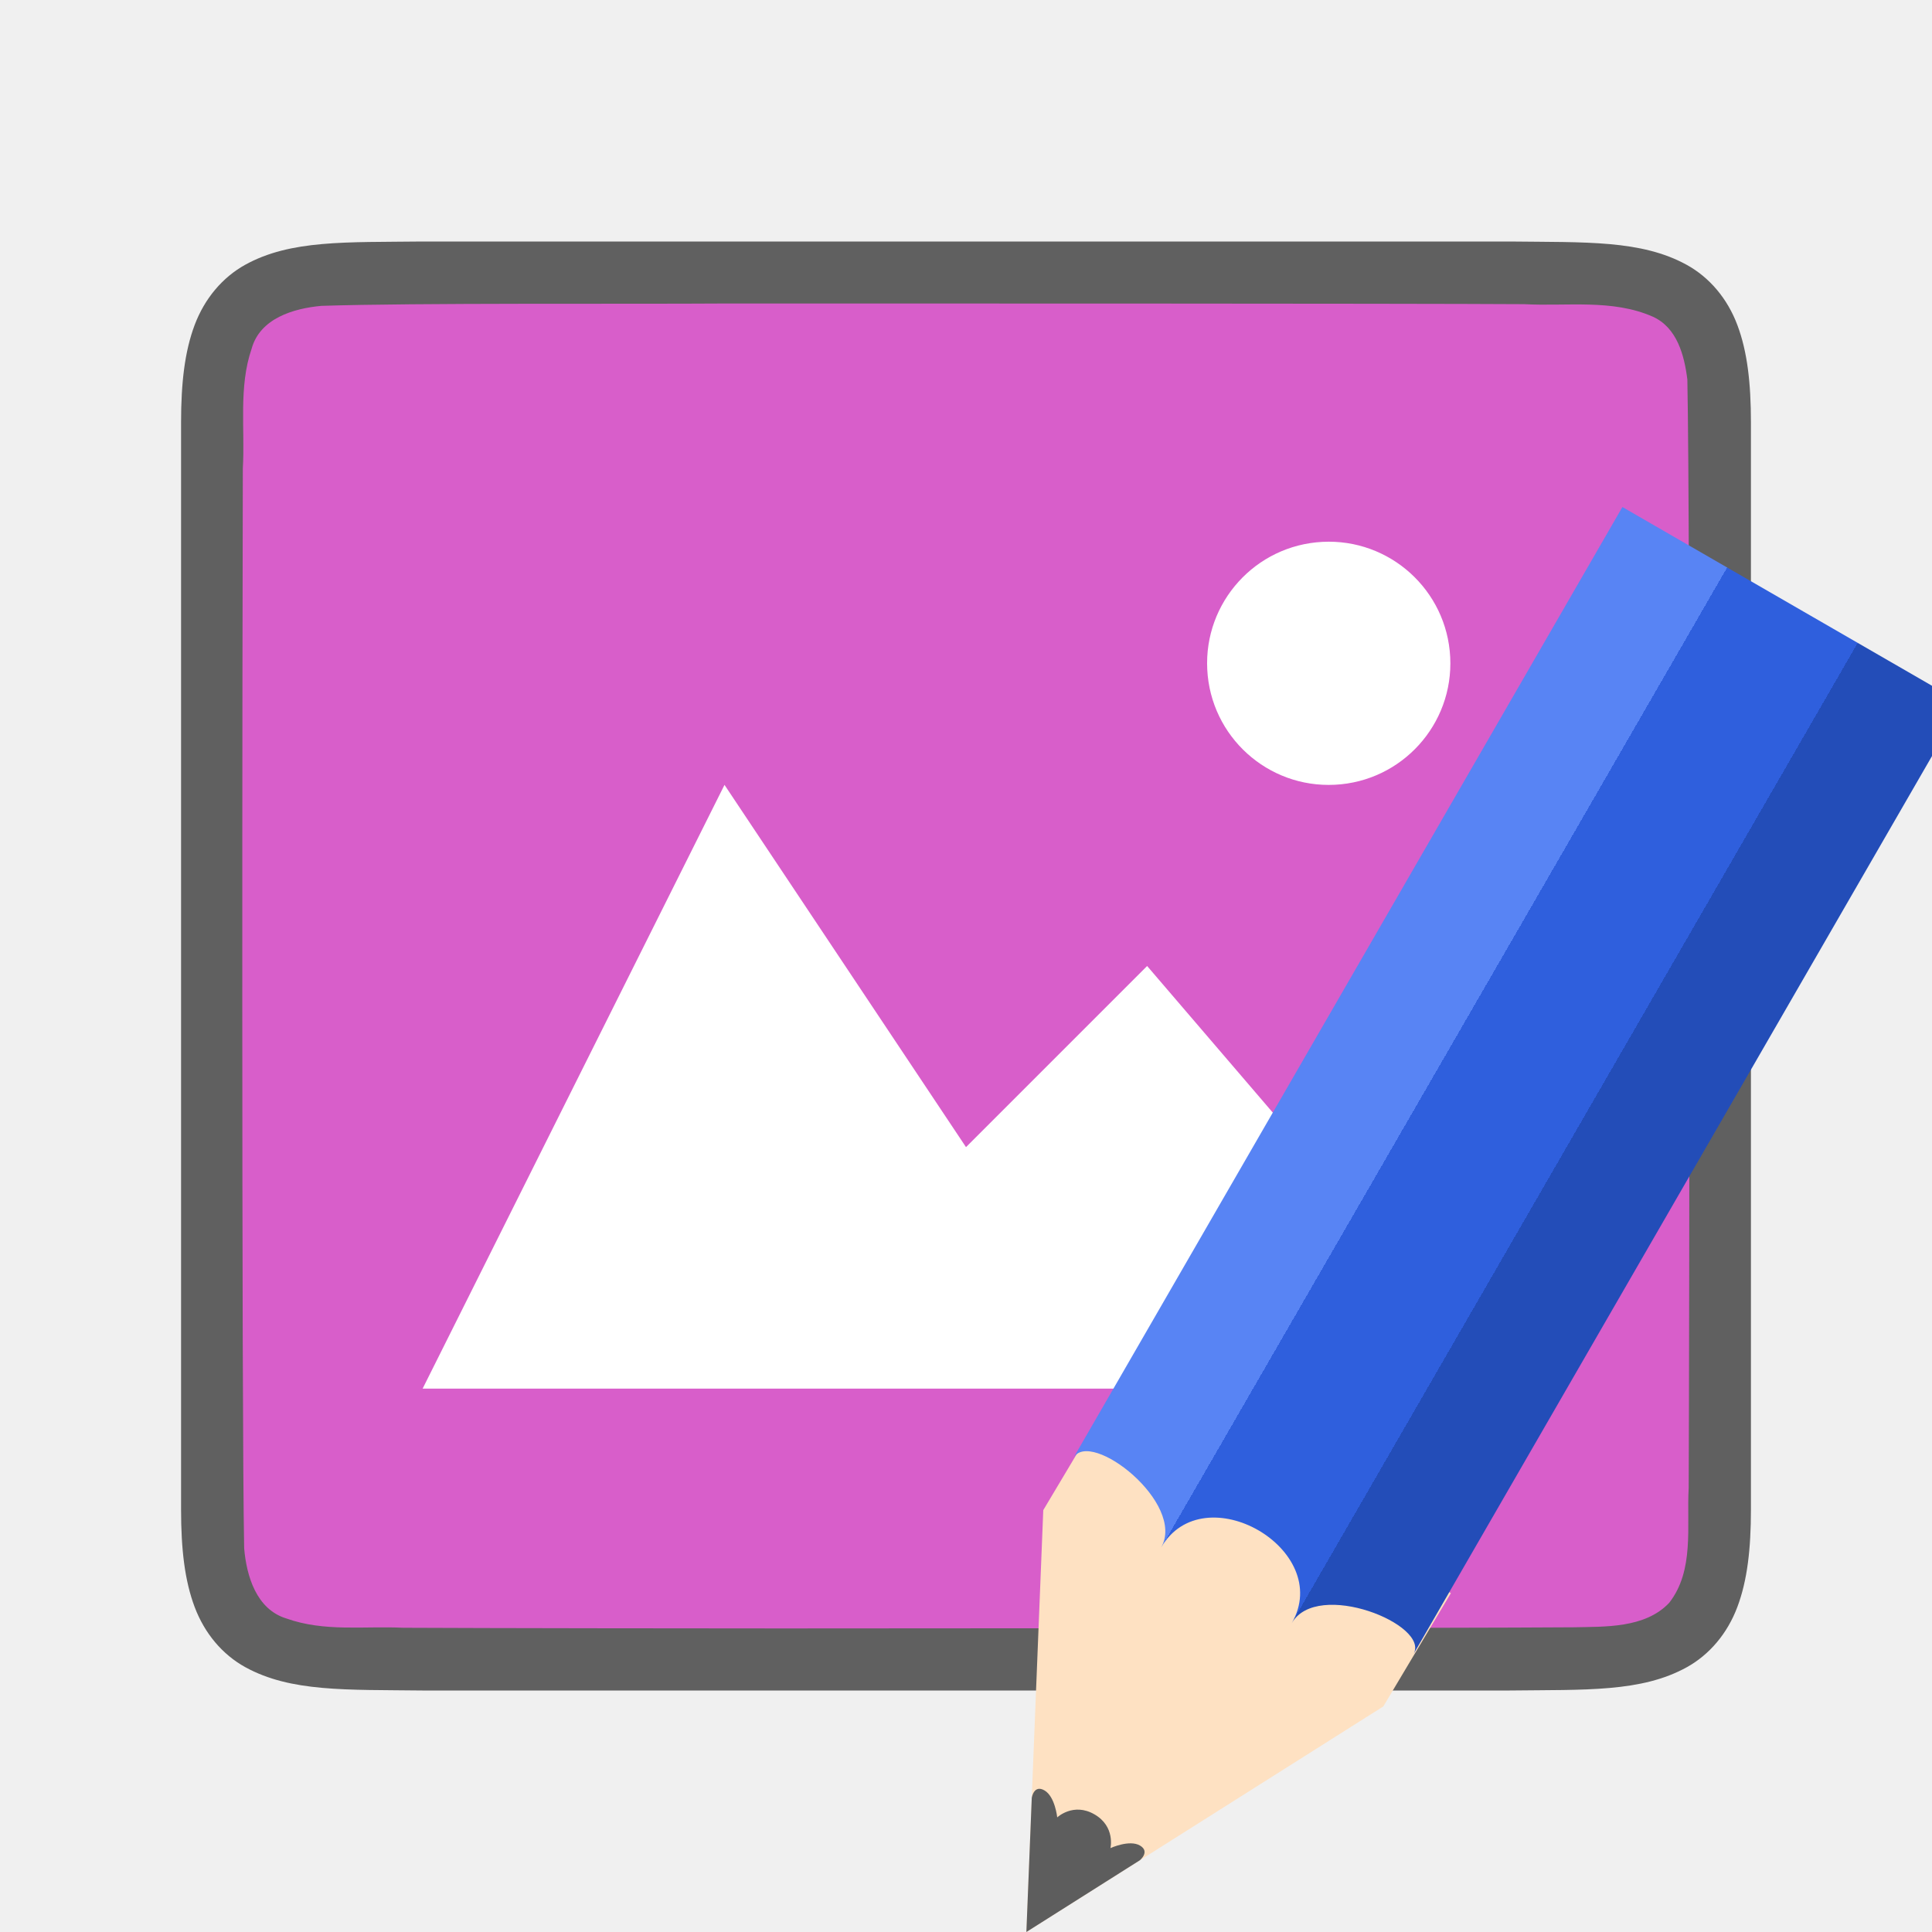
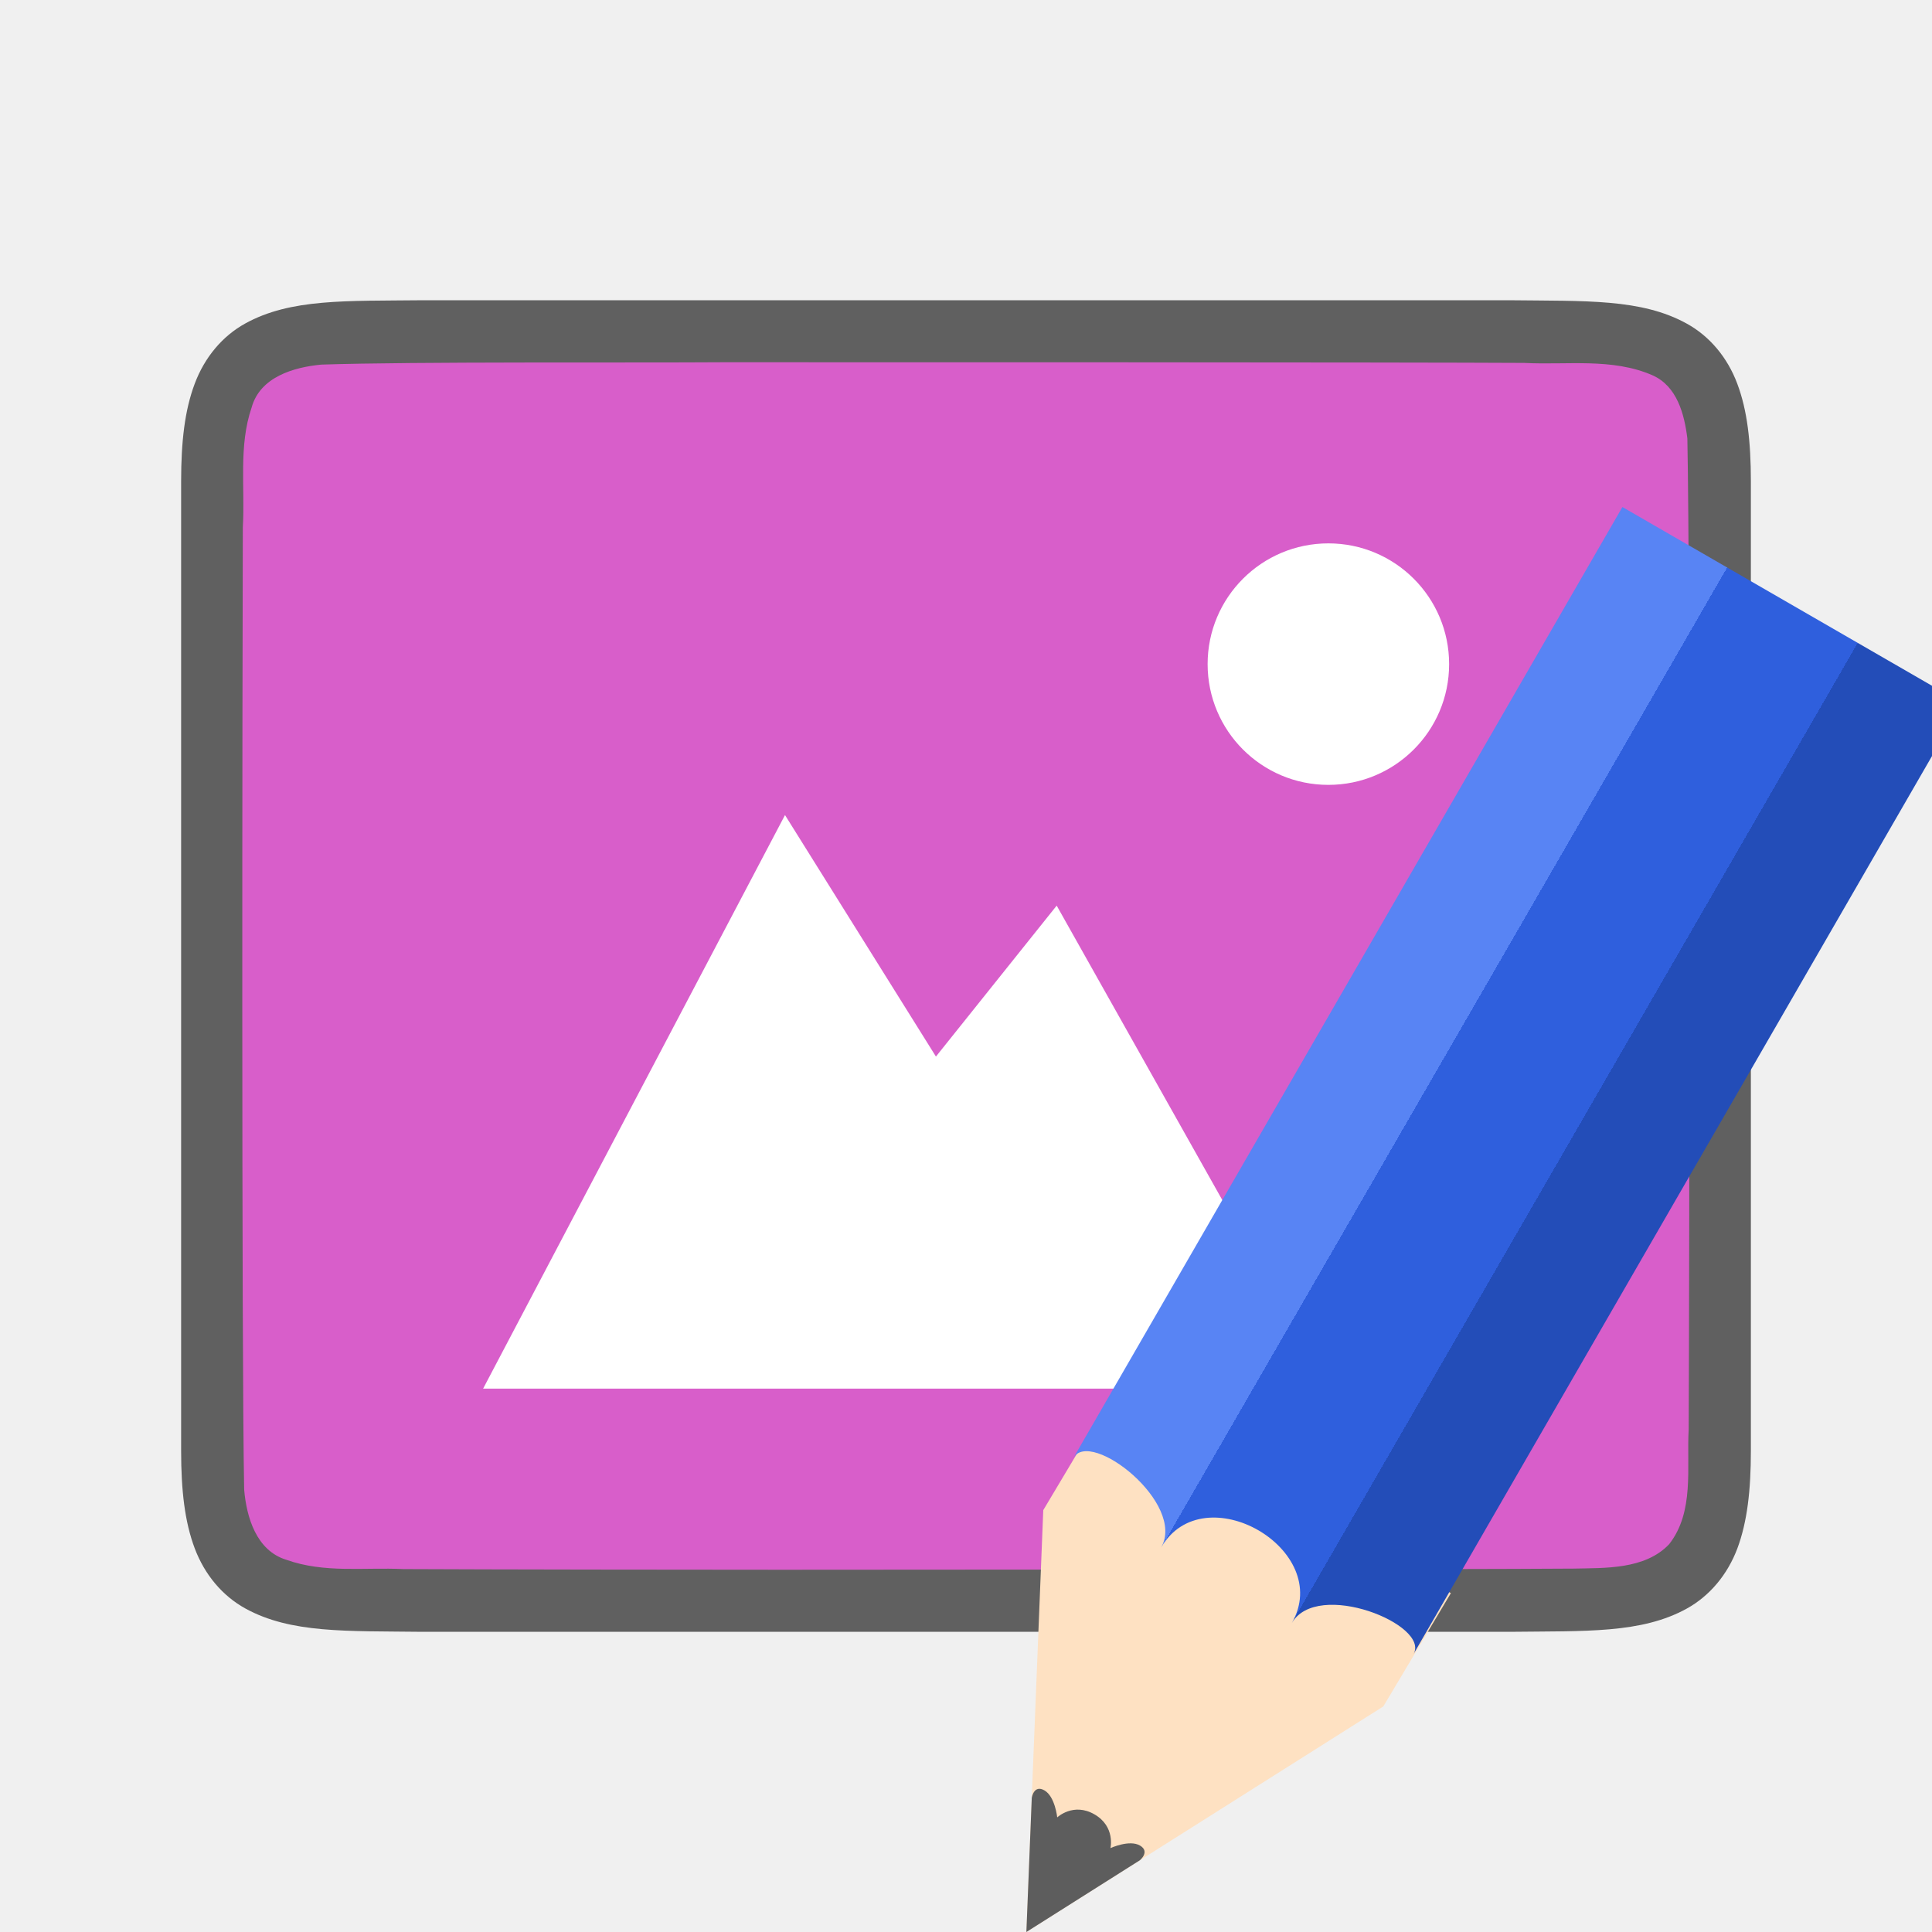
<svg xmlns="http://www.w3.org/2000/svg" xmlns:xlink="http://www.w3.org/1999/xlink" viewBox="0 0 32 32" version="1.1" id="svg4">
  <defs id="defs8">
    <linearGradient y2="316.932" x2="702.214" y1="316.932" x1="609.786" gradientUnits="userSpaceOnUse" id="linearGradient4400" xlink:href="#linearGradient4336-3" />
    <linearGradient id="linearGradient4336-3">
      <stop id="stop4338-8" offset="0" style="stop-color:#5884f4;stop-opacity:1" />
      <stop style="stop-color:#5884f4;stop-opacity:1" offset="0.308" id="stop4344-3" />
      <stop id="stop4346-3" offset="0.308" style="stop-color:#2f5fdd;stop-opacity:1" />
      <stop style="stop-color:#2f5fdd;stop-opacity:1" offset="0.692" id="stop4350-1" />
      <stop style="stop-color:#234db8;stop-opacity:1" offset="0.692" id="stop4348-6" />
      <stop id="stop4340-0" offset="1" style="stop-color:#234db8;stop-opacity:1" />
    </linearGradient>
  </defs>
-   <path id="path4237-1" d="m 6.994,4 c -1.258,0.015 -2.179,-0.031 -2.932,0.385 -0.376,0.208 -0.673,0.559 -0.838,0.998 -0.165,0.439 -0.225,0.96 -0.225,1.617 V 8.488 25 c 0,0.658 0.06,1.179 0.225,1.617 0.165,0.439 0.462,0.789 0.838,0.996 0.753,0.415 1.674,0.372 2.932,0.387 h 0.002 18.006 0.004 c 1.258,-0.015 2.179,0.031 2.932,-0.385 0.376,-0.208 0.673,-0.559 0.838,-0.998 0.165,-0.439 0.225,-0.96 0.225,-1.617 V 8.466 7 c 0,-0.658 -0.06,-1.179 -0.225,-1.617 -0.165,-0.439 -0.462,-0.789 -0.838,-0.996 -0.753,-0.415 -1.674,-0.372 -2.932,-0.387 h -0.002 -18.006 z" style="font-style:normal;font-variant:normal;font-weight:normal;font-stretch:normal;font-size:15px;line-height:125%;font-family:Ubuntu;-inkscape-font-specification:Ubuntu;text-align:center;letter-spacing:0px;word-spacing:0px;writing-mode:lr-tb;text-anchor:middle;display:inline;opacity:0.6;fill:#000000;fill-opacity:1;stroke:none;stroke-width:1" />
-   <path id="path1993" d="m 11.983,5.027 c -1.557,0.011 -5.11,-0.012 -6.66,0.039 C 4.862,5.108 4.307,5.272 4.168,5.775 3.949,6.411 4.06,7.109 4.022,7.757 c -0.008,2.297 -0.023,15.597 0.022,17.886 0.039,0.462 0.203,1.013 0.699,1.164 0.632,0.225 1.284,0.123 1.936,0.154 1.424,0.007 4.851,0.011 6.276,0.011 1.705,3.5e-4 11.408,-0.005 13.107,-0.019 0.512,-0.012 1.184,0.02 1.585,-0.405 0.421,-0.54 0.287,-1.268 0.323,-1.904 0.012,-2.444 0.028,-15.911 -0.022,-18.357 C 27.898,5.886 27.778,5.425 27.373,5.244 26.704,4.95 25.946,5.076 25.247,5.038 23.492,5.026 13.738,5.026 11.983,5.027 Z" style="opacity:1;vector-effect:none;fill:#d85eca;fill-opacity:1;stroke:none;stroke-width:1;stroke-linecap:round;stroke-linejoin:bevel;stroke-miterlimit:4;stroke-dasharray:none;stroke-dashoffset:0;stroke-opacity:1" />
-   <path style="color:#000000;display:inline;overflow:visible;visibility:visible;opacity:1;fill:#ffffff;fill-opacity:1;fill-rule:nonzero;stroke:none;stroke-width:18.285;marker:none;enable-background:accumulate" d="M 12,13 7,23 h 18 l -6,-7 -3,3 z" id="path1099" />
-   <path style="opacity:1;vector-effect:none;fill:#ffffff;fill-opacity:1;stroke:none;stroke-width:4.029;stroke-linecap:round;stroke-linejoin:bevel;stroke-miterlimit:4;stroke-dasharray:none;stroke-dashoffset:0;stroke-opacity:1" id="path3397" d="m 24.02,10.884 a 2.014,2.014 0 0 1 -1.91,2.114 2.014,2.014 0 0 1 -2.114,-1.909 2.014,2.014 0 0 1 1.909,-2.114 2.014,2.014 0 0 1 2.115,1.909" />
+   <path id="path4237-1" d="M 6.994,4.973 C 5.736,4.987 4.815,4.942 4.062,5.358 3.686,5.565 3.389,5.917 3.225,6.356 3.06,6.794 3,7.315 3,7.973 v 1.488 l 0,14.567 c 0,0.658 0.06,1.179 0.225,1.617 0.165,0.439 0.462,0.789 0.838,0.996 0.753,0.415 1.674,0.372 2.932,0.387 h 0.002 18.006 0.004 c 1.258,-0.015 2.179,0.031 2.932,-0.385 0.376,-0.208 0.673,-0.559 0.838,-0.998 C 28.94,25.206 29,24.685 29,24.028 V 9.44 7.973 C 29,7.315 28.94,6.794 28.775,6.356 28.611,5.917 28.314,5.567 27.938,5.36 27.185,4.944 26.264,4.988 25.006,4.973 h -0.002 l -18.006,0 z" style="font-style:normal;font-variant:normal;font-weight:normal;font-stretch:normal;font-size:15px;line-height:125%;font-family:Ubuntu;-inkscape-font-specification:Ubuntu;text-align:center;letter-spacing:0px;word-spacing:0px;writing-mode:lr-tb;text-anchor:middle;display:inline;opacity:0.6;fill:#000000;fill-opacity:1;stroke:none;stroke-width:1" />
+   <path id="path1993" d="m 11.983,6 c -1.557,0.011 -5.11,-0.012 -6.66,0.039 -0.461,0.043 -1.016,0.206 -1.155,0.71 -0.219,0.635 -0.108,1.334 -0.146,1.982 -0.008,2.297 -0.023,13.651 0.022,15.94 0.039,0.462 0.203,1.013 0.699,1.164 0.632,0.225 1.284,0.123 1.936,0.154 1.424,0.007 4.851,0.011 6.276,0.011 1.705,3.5e-4 11.408,-0.005 13.107,-0.019 0.512,-0.012 1.184,0.02 1.585,-0.405 0.421,-0.54 0.287,-1.268 0.323,-1.904 0.012,-2.444 0.028,-13.965 -0.022,-16.411 C 27.898,6.859 27.778,6.398 27.373,6.217 26.704,5.923 25.946,6.049 25.247,6.011 23.492,6 13.738,5.999 11.983,6 Z" style="opacity:1;vector-effect:none;fill:#d85eca;fill-opacity:1;stroke:none;stroke-width:1;stroke-linecap:round;stroke-linejoin:bevel;stroke-miterlimit:4;stroke-dasharray:none;stroke-dashoffset:0;stroke-opacity:1" />
+   <path d="m 22.002,9 c -1.105,0 -2,0.895 -2,2 0,1.105 0.895,2 2,2 1.105,0 2,-0.895 2,-2 0,-1.105 -0.895,-2 -2,-2 z" id="path4527-0" style="color:#000000;display:inline;overflow:visible;visibility:visible;fill:#ffffff;fill-opacity:1;fill-rule:nonzero;stroke:none;stroke-width:7.998;marker:none;enable-background:accumulate" />
+   <path d="m 13.002,13.5 -5,9.5 h 4.704 9.296 l -4.5,-8 -2,2.5 z" id="path4156-2" style="color:#000000;display:inline;overflow:visible;visibility:visible;fill:#ffffff;fill-opacity:1;fill-rule:nonzero;stroke:none;stroke-width:10.381;marker:none;enable-background:accumulate" />
  <g style="display:inline;stroke-width:9.714;enable-background:new" transform="matrix(0.06092831,0.03517698,-0.03815213,0.06608143,-7.689295,-17.54128)" id="g1135">
    <path style="fill:#fee1c2;fill-opacity:1;stroke:none;stroke-width:9.714" d="m 702.219,319.356 -46.219,81.138 -46.214,-81.138 0.444,-28.635 h 92.433 z" id="path1129" />
    <path style="color:#000000;display:inline;overflow:visible;visibility:visible;fill:#5d5d5d;fill-opacity:1;fill-rule:nonzero;stroke:none;stroke-width:11.669;marker:none;enable-background:accumulate" d="m 641.301,374.677 14.699,25.817 14.699,-25.817 c 0,0 1.12,-2.766 -1.739,-2.766 -2.86,0 -5.694,3.688 -5.694,3.688 0,0 -1.494,-4.61 -7.234,-4.61 -5.74,0 -7.234,4.61 -7.234,4.61 0,0 -2.897,-3.688 -5.782,-3.688 -2.886,0 -1.713,2.766 -1.713,2.766 z" id="path1131" />
    <path style="fill:url(#linearGradient4400);fill-opacity:1;stroke:none;stroke-width:9.714" d="m 609.786,306.25 c 0,-7.376 28.428,-3.688 28.428,7.376 0,-18.44 35.535,-18.44 35.535,0 0,-11.064 28.47,-14.752 28.47,-7.376 V 67.929 H 609.786 Z" id="path1133" />
  </g>
</svg>
